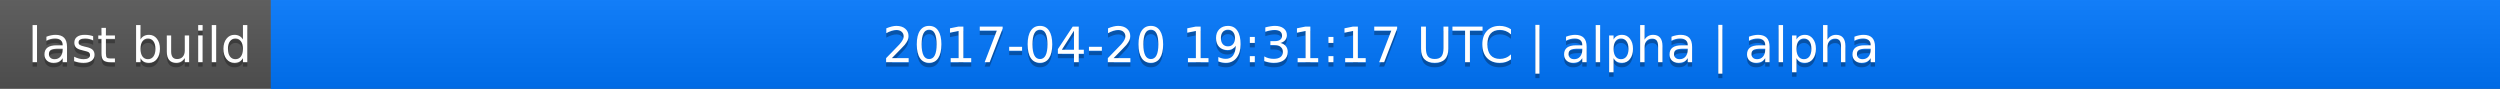
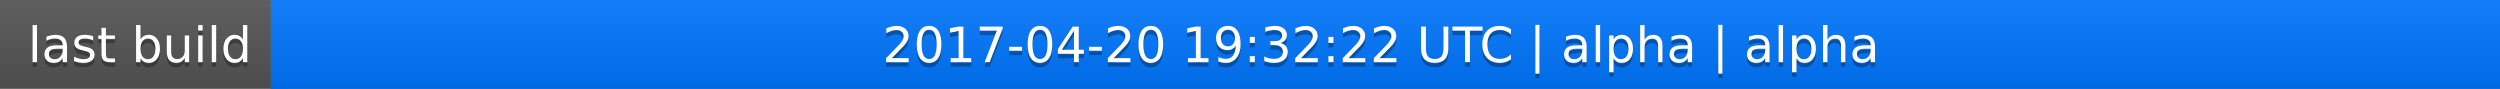
<svg xmlns="http://www.w3.org/2000/svg" width="563" height="20">
  <linearGradient id="a" x2="0" y2="100%">
    <stop offset="0" stop-color="#bbb" stop-opacity=".1" />
    <stop offset="1" stop-opacity=".1" />
  </linearGradient>
  <rect rx="0" width="563" height="20" fill="#555" />
  <rect rx="0" x="61" width="502" height="20" fill="#07f" />
  <path fill="#07f" d="M61 0h4v20h-4z" />
  <rect rx="0" width="563" height="20" fill="url(#a)" />
  <g fill="#fff" text-anchor="middle" font-family="DejaVu Sans,Verdana,Geneva,sans-serif" font-size="11">
    <text x="31.5" y="15" fill="#010101" fill-opacity=".3">last build</text>
    <text x="31.5" y="14">last build</text>
-     <text x="311" y="15" fill="#010101" fill-opacity=".3">2017-04-20 19:31:17 UTC | alpha | alpha</text>
-     <text x="311" y="14">2017-04-20 19:31:17 UTC | alpha | alpha</text>
+     <text x="311" y="15" fill="#010101" fill-opacity=".3">2017-04-20 19:32:22 UTC | alpha | alpha</text>
+     <text x="311" y="14">2017-04-20 19:32:22 UTC | alpha | alpha</text>
  </g>
</svg>
